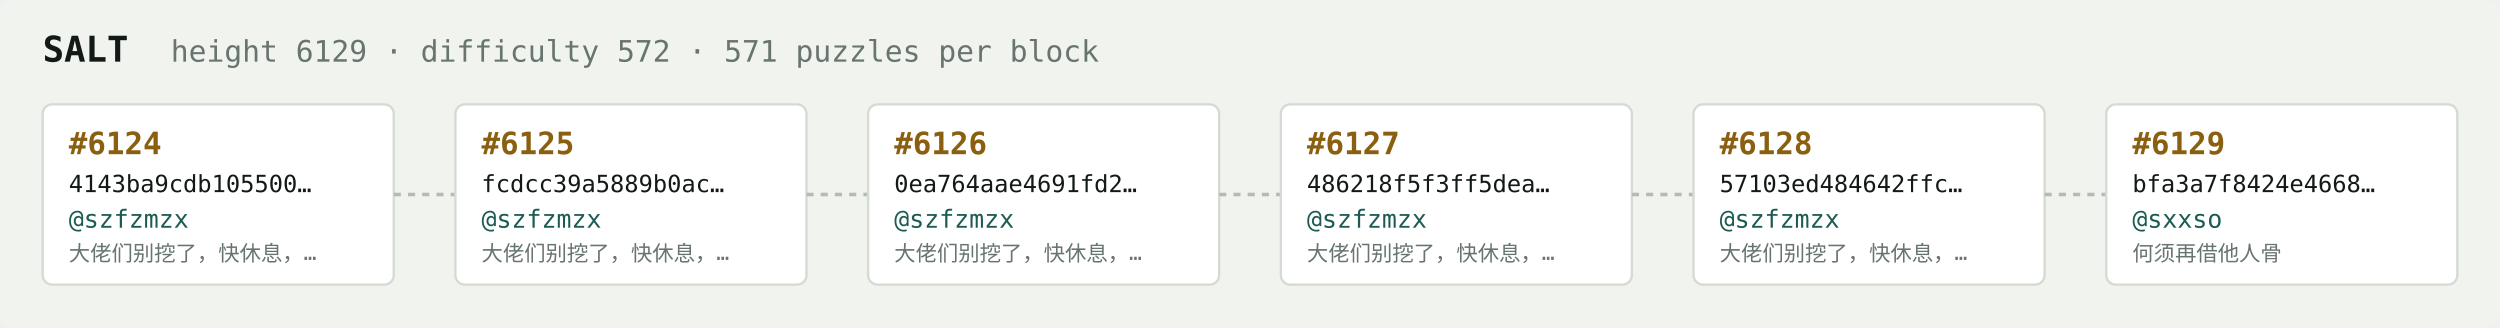
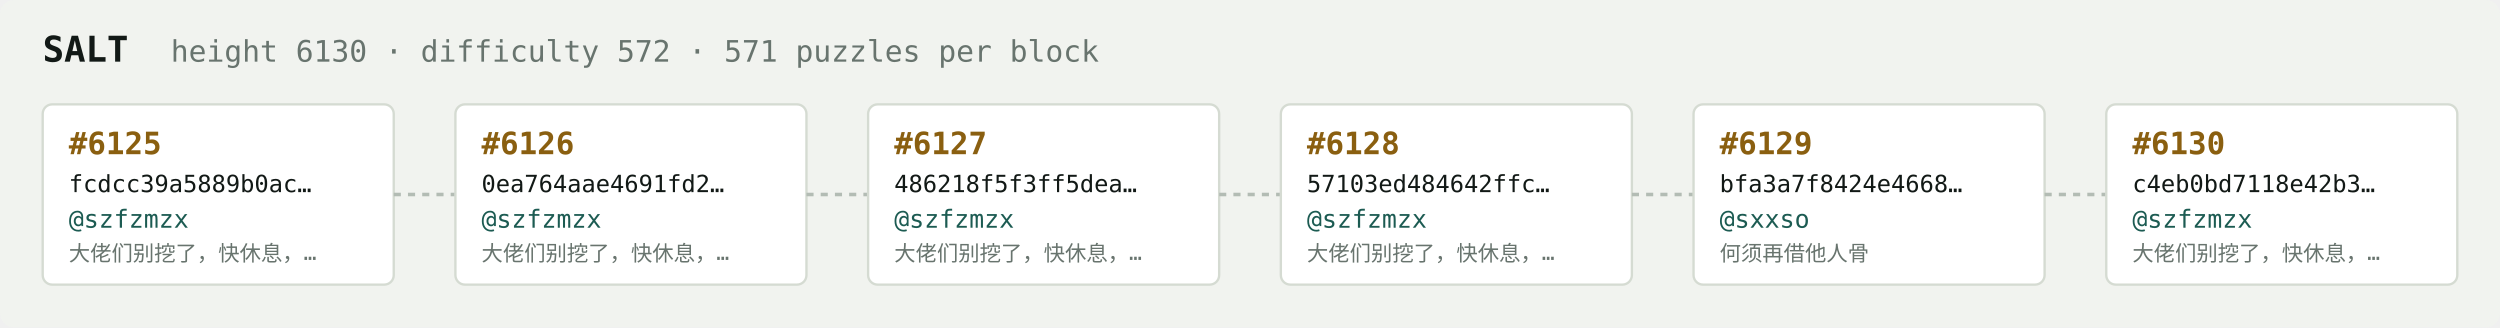
<svg xmlns="http://www.w3.org/2000/svg" width="1054" height="138" viewBox="0 0 1054 138" font-family="ui-monospace,SFMono-Regular,Menlo,monospace">
  <rect fill="#f1f3ef" width="1054" height="138" rx="6" />
  <text x="18" y="26" fill="#121916" font-size="15" font-weight="700">SALT</text>
-   <text x="72" y="26" fill="#68746e" font-size="12.5">height 6129 · difficulty 572 · 571 puzzles per block</text>
+   <text x="72" y="26" fill="#68746e" font-size="12.5">height 6130 · difficulty 572 · 571 puzzles per block</text>
  <rect x="18" y="44" width="148" height="76" rx="4" fill="#ffffff" stroke="#d5dbd2" stroke-width="1" />
-   <text x="29" y="65" fill="#8a5f10" font-size="13" font-weight="700">#6124</text>
-   <text x="29" y="81" fill="#121916" font-size="10">4143ba9cdb105500…</text>
+   <text x="29" y="65" fill="#8a5f10" font-size="13" font-weight="700">#6125</text>
+   <text x="29" y="81" fill="#121916" font-size="10">fcdcc39a5889b0ac…</text>
  <text x="29" y="96" fill="#1c5b52" font-size="10.5">@szfzmzx</text>
  <text x="29" y="110" fill="#68746e" font-size="9">大佬们别挖了，快休息，…</text>
  <line x1="166" y1="82.0" x2="192" y2="82.0" stroke="#b3bcb4" stroke-width="1.5" stroke-dasharray="3 3" />
  <rect x="192" y="44" width="148" height="76" rx="4" fill="#ffffff" stroke="#d5dbd2" stroke-width="1" />
-   <text x="203" y="65" fill="#8a5f10" font-size="13" font-weight="700">#6125</text>
-   <text x="203" y="81" fill="#121916" font-size="10">fcdcc39a5889b0ac…</text>
+   <text x="203" y="65" fill="#8a5f10" font-size="13" font-weight="700">#6126</text>
+   <text x="203" y="81" fill="#121916" font-size="10">0ea764aae4691fd2…</text>
  <text x="203" y="96" fill="#1c5b52" font-size="10.5">@szfzmzx</text>
  <text x="203" y="110" fill="#68746e" font-size="9">大佬们别挖了，快休息，…</text>
  <line x1="340" y1="82.0" x2="366" y2="82.0" stroke="#b3bcb4" stroke-width="1.5" stroke-dasharray="3 3" />
  <rect x="366" y="44" width="148" height="76" rx="4" fill="#ffffff" stroke="#d5dbd2" stroke-width="1" />
-   <text x="377" y="65" fill="#8a5f10" font-size="13" font-weight="700">#6126</text>
-   <text x="377" y="81" fill="#121916" font-size="10">0ea764aae4691fd2…</text>
+   <text x="377" y="65" fill="#8a5f10" font-size="13" font-weight="700">#6127</text>
+   <text x="377" y="81" fill="#121916" font-size="10">486218f5f3ff5dea…</text>
  <text x="377" y="96" fill="#1c5b52" font-size="10.5">@szfzmzx</text>
  <text x="377" y="110" fill="#68746e" font-size="9">大佬们别挖了，快休息，…</text>
  <line x1="514" y1="82.0" x2="540" y2="82.0" stroke="#b3bcb4" stroke-width="1.5" stroke-dasharray="3 3" />
  <rect x="540" y="44" width="148" height="76" rx="4" fill="#ffffff" stroke="#d5dbd2" stroke-width="1" />
-   <text x="551" y="65" fill="#8a5f10" font-size="13" font-weight="700">#6127</text>
-   <text x="551" y="81" fill="#121916" font-size="10">486218f5f3ff5dea…</text>
+   <text x="551" y="65" fill="#8a5f10" font-size="13" font-weight="700">#6128</text>
+   <text x="551" y="81" fill="#121916" font-size="10">57103ed484642ffc…</text>
  <text x="551" y="96" fill="#1c5b52" font-size="10.5">@szfzmzx</text>
  <text x="551" y="110" fill="#68746e" font-size="9">大佬们别挖了，快休息，…</text>
  <line x1="688" y1="82.0" x2="714" y2="82.0" stroke="#b3bcb4" stroke-width="1.5" stroke-dasharray="3 3" />
  <rect x="714" y="44" width="148" height="76" rx="4" fill="#ffffff" stroke="#d5dbd2" stroke-width="1" />
-   <text x="725" y="65" fill="#8a5f10" font-size="13" font-weight="700">#6128</text>
-   <text x="725" y="81" fill="#121916" font-size="10">57103ed484642ffc…</text>
-   <text x="725" y="96" fill="#1c5b52" font-size="10.5">@szfzmzx</text>
-   <text x="725" y="110" fill="#68746e" font-size="9">大佬们别挖了，快休息，…</text>
+   <text x="725" y="65" fill="#8a5f10" font-size="13" font-weight="700">#6129</text>
+   <text x="725" y="81" fill="#121916" font-size="10">bfa3a7f8424e4668…</text>
+   <text x="725" y="96" fill="#1c5b52" font-size="10.5">@sxxso</text>
+   <text x="725" y="110" fill="#68746e" font-size="9">何须再借他人骨</text>
  <line x1="862" y1="82.0" x2="888" y2="82.0" stroke="#b3bcb4" stroke-width="1.5" stroke-dasharray="3 3" />
  <rect x="888" y="44" width="148" height="76" rx="4" fill="#ffffff" stroke="#d5dbd2" stroke-width="1" />
-   <text x="899" y="65" fill="#8a5f10" font-size="13" font-weight="700">#6129</text>
-   <text x="899" y="81" fill="#121916" font-size="10">bfa3a7f8424e4668…</text>
-   <text x="899" y="96" fill="#1c5b52" font-size="10.5">@sxxso</text>
-   <text x="899" y="110" fill="#68746e" font-size="9">何须再借他人骨</text>
+   <text x="899" y="65" fill="#8a5f10" font-size="13" font-weight="700">#6130</text>
+   <text x="899" y="81" fill="#121916" font-size="10">c4eb0bd7118e42b3…</text>
+   <text x="899" y="96" fill="#1c5b52" font-size="10.5">@szfzmzx</text>
+   <text x="899" y="110" fill="#68746e" font-size="9">大佬们别挖了，快休息，…</text>
</svg>
